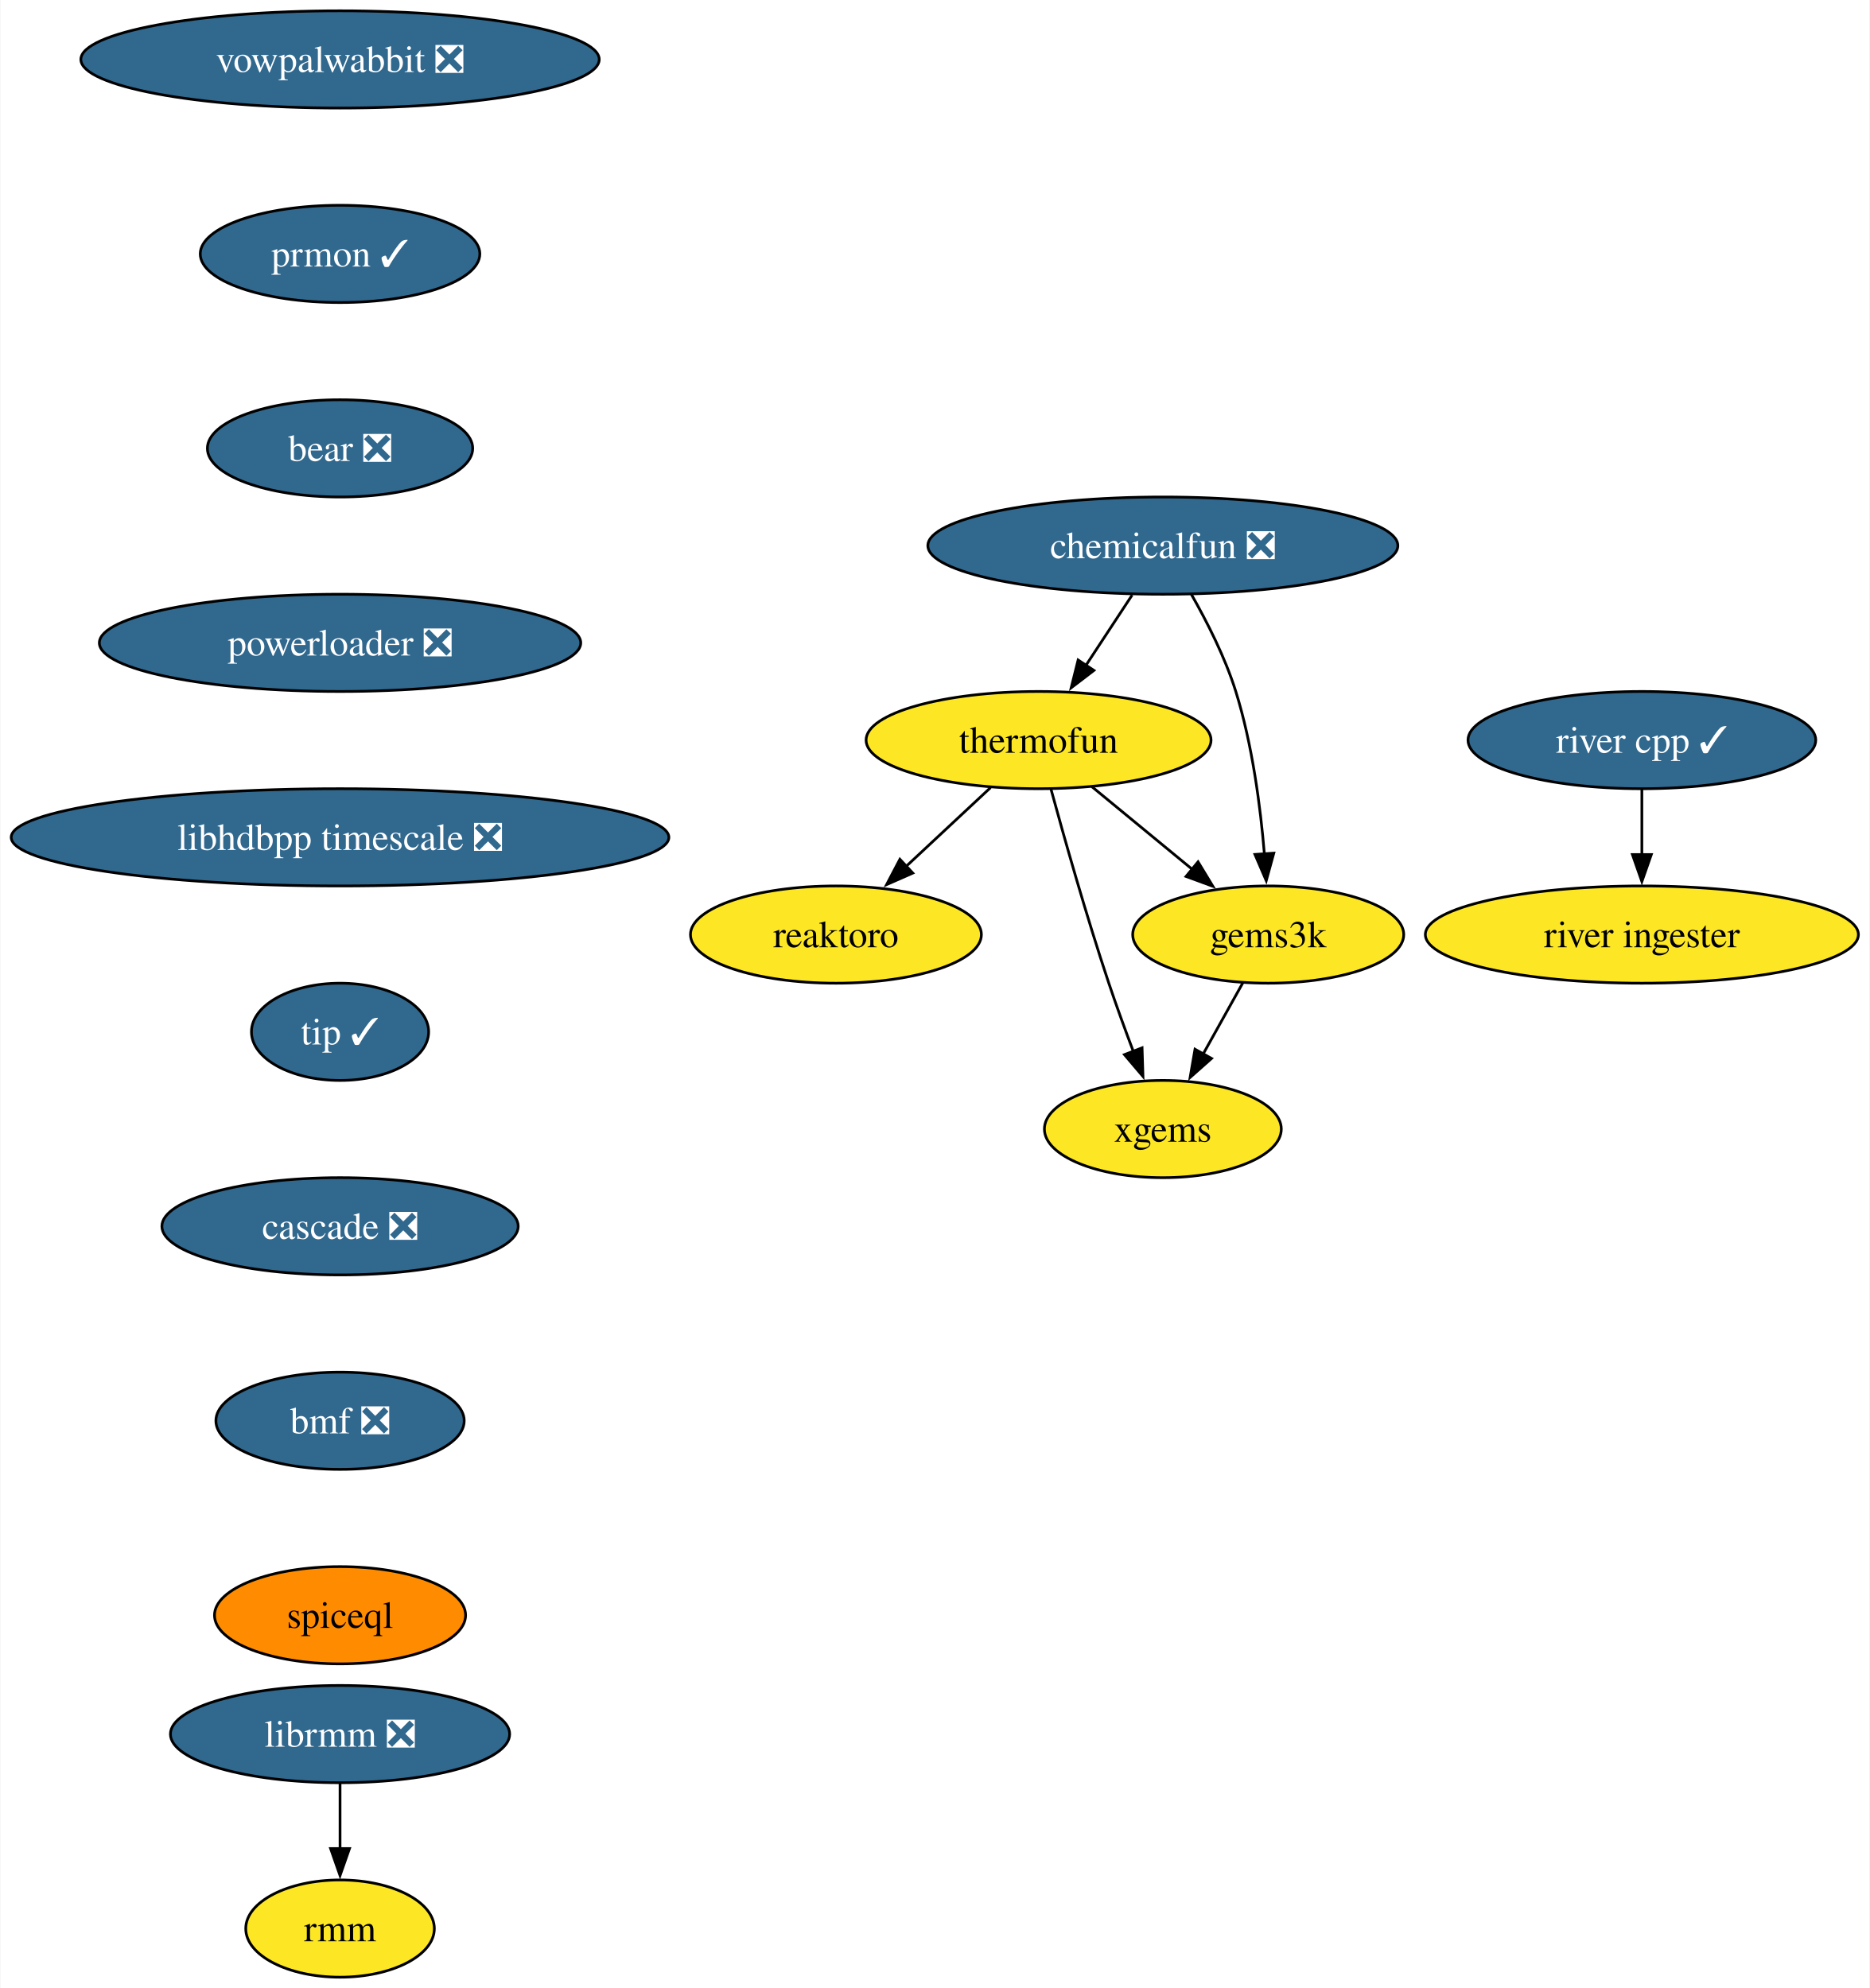
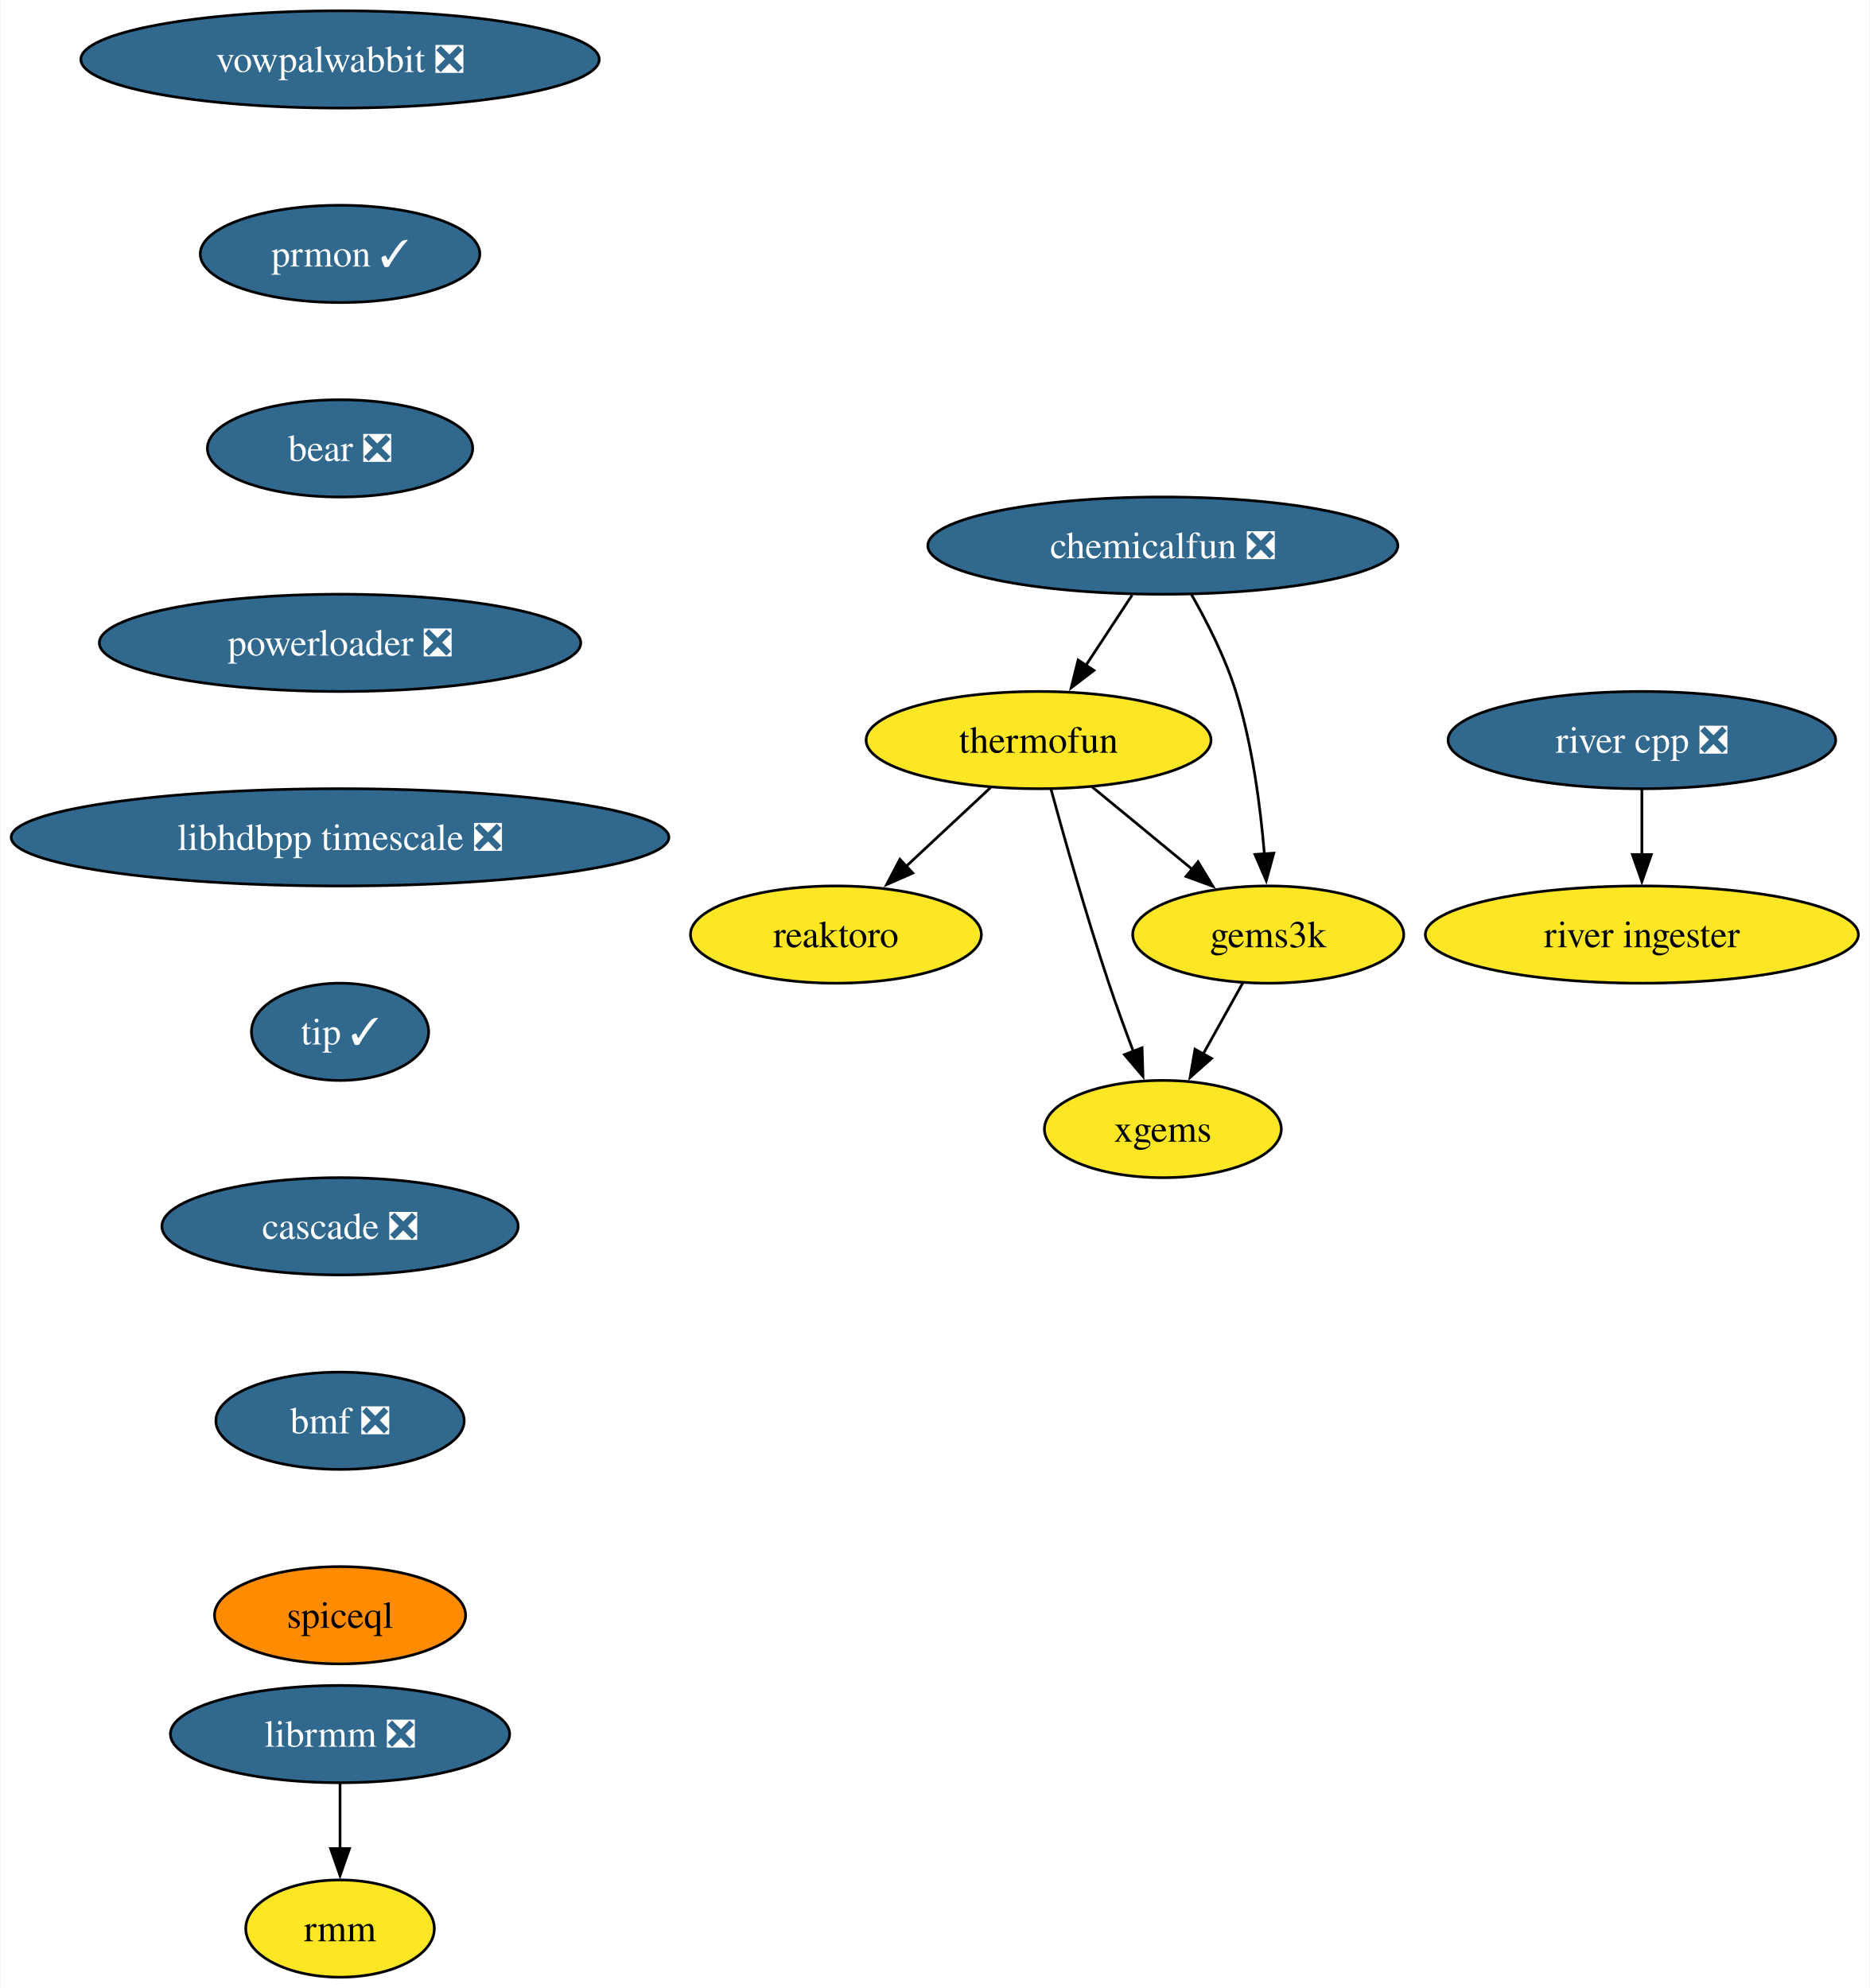
<svg xmlns="http://www.w3.org/2000/svg" xmlns:xlink="http://www.w3.org/1999/xlink" width="692pt" height="736pt" viewBox="0.00 0.00 691.70 736.00">
  <g id="graph0" class="graph" transform="scale(1 1) rotate(0) translate(4 732)">
    <polygon fill="white" stroke="none" points="-4,4 -4,-732 687.7,-732 687.7,4 -4,4" />
    <g id="node1" class="node">
      <g id="a_node1">
        <a xlink:href="https://github.com/conda-forge/reaktoro-feedstock" xlink:title="reaktoro">
          <ellipse fill="#fde725" stroke="black" cx="305.25" cy="-386" rx="53.84" ry="18" />
          <text text-anchor="middle" x="305.25" y="-381.32" font-family="Times,serif" font-size="14.00">reaktoro</text>
        </a>
      </g>
    </g>
    <g id="node2" class="node">
      <g id="a_node2">
        <a xlink:href="https://github.com/conda-forge/thermofun-feedstock" xlink:title="thermofun">
          <ellipse fill="#fde725" stroke="black" cx="380.25" cy="-458" rx="63.84" ry="18" />
          <text text-anchor="middle" x="380.25" y="-453.32" font-family="Times,serif" font-size="14.00">thermofun</text>
        </a>
      </g>
    </g>
    <g id="edge1" class="edge">
      <path fill="none" stroke="black" d="M362.48,-440.41C353.14,-431.69 341.52,-420.85 331.19,-411.21" />
      <polygon fill="black" stroke="black" points="333.7,-408.77 324,-404.5 328.93,-413.88 333.7,-408.77" />
    </g>
    <g id="node3" class="node">
      <g id="a_node3">
        <a xlink:href="https://github.com/conda-forge/gems3k-feedstock" xlink:title="gems3k">
          <ellipse fill="#fde725" stroke="black" cx="465.25" cy="-386" rx="50.16" ry="18" />
          <text text-anchor="middle" x="465.25" y="-381.32" font-family="Times,serif" font-size="14.00">gems3k</text>
        </a>
      </g>
    </g>
    <g id="edge2" class="edge">
      <path fill="none" stroke="black" d="M399.97,-440.76C410.99,-431.69 424.91,-420.22 437.07,-410.21" />
      <polygon fill="black" stroke="black" points="439.28,-412.93 444.77,-403.87 434.83,-407.52 439.28,-412.93" />
    </g>
    <g id="node4" class="node">
      <g id="a_node4">
        <a xlink:href="https://github.com/conda-forge/xgems-feedstock" xlink:title="xgems">
          <ellipse fill="#fde725" stroke="black" cx="426.25" cy="-314" rx="43.84" ry="18" />
          <text text-anchor="middle" x="426.25" y="-309.32" font-family="Times,serif" font-size="14.00">xgems</text>
        </a>
      </g>
    </g>
    <g id="edge3" class="edge">
      <path fill="none" stroke="black" d="M384.85,-439.82C389.77,-421.8 397.99,-392.73 406.25,-368 409.04,-359.66 412.32,-350.69 415.4,-342.54" />
      <polygon fill="black" stroke="black" points="418.56,-344.07 418.89,-333.48 412.03,-341.56 418.56,-344.07" />
    </g>
    <g id="edge4" class="edge">
      <path fill="none" stroke="black" d="M455.81,-368.05C451.4,-360.14 446.05,-350.54 441.12,-341.69" />
      <polygon fill="black" stroke="black" points="444.27,-340.14 436.34,-333.11 438.15,-343.55 444.27,-340.14" />
    </g>
    <g id="node5" class="node">
      <g id="a_node5">
        <a xlink:href="https://github.com/conda-forge/vowpalwabbit-feedstock/pull/82" xlink:title="vowpalwabbit ❎">
          <ellipse fill="#31688e" stroke="black" cx="121.71" cy="-710" rx="95.93" ry="18" />
          <text text-anchor="middle" x="121.71" y="-705.33" font-family="Times,serif" font-size="14.00" fill="white">vowpalwabbit ❎</text>
        </a>
      </g>
    </g>
    <g id="node6" class="node">
      <g id="a_node6">
        <a xlink:href="https://github.com/conda-forge/prmon-feedstock/pull/20" xlink:title="prmon ✓">
          <ellipse fill="#31688e" stroke="black" cx="121.71" cy="-638" rx="51.74" ry="18" />
          <text text-anchor="middle" x="121.71" y="-633.33" font-family="Times,serif" font-size="14.00" fill="white">prmon ✓</text>
        </a>
      </g>
    </g>
    <g id="node7" class="node">
      <g id="a_node7">
        <a xlink:href="https://github.com/conda-forge/bear-feedstock/pull/49" xlink:title="bear ❎">
          <ellipse fill="#31688e" stroke="black" cx="121.71" cy="-566" rx="49.1" ry="18" />
          <text text-anchor="middle" x="121.71" y="-561.33" font-family="Times,serif" font-size="14.00" fill="white">bear ❎</text>
        </a>
      </g>
    </g>
    <g id="node10" class="node">
      <g id="a_node10">
        <a xlink:href="https://github.com/conda-forge/powerloader-feedstock/pull/29" xlink:title="powerloader ❎">
          <ellipse fill="#31688e" stroke="black" cx="121.71" cy="-494" rx="89.09" ry="18" />
          <text text-anchor="middle" x="121.71" y="-489.32" font-family="Times,serif" font-size="14.00" fill="white">powerloader ❎</text>
        </a>
      </g>
    </g>
    <g id="node8" class="node">
      <g id="a_node8">
        <a xlink:href="https://github.com/conda-forge/librmm-feedstock/pull/67" xlink:title="librmm ❎">
          <ellipse fill="#31688e" stroke="black" cx="121.71" cy="-90" rx="62.78" ry="18" />
          <text text-anchor="middle" x="121.71" y="-85.33" font-family="Times,serif" font-size="14.00" fill="white">librmm ❎</text>
        </a>
      </g>
    </g>
    <g id="node9" class="node">
      <g id="a_node9">
        <a xlink:href="https://github.com/conda-forge/rmm-feedstock" xlink:title="rmm">
          <ellipse fill="#fde725" stroke="black" cx="121.71" cy="-18" rx="34.9" ry="18" />
          <text text-anchor="middle" x="121.71" y="-13.32" font-family="Times,serif" font-size="14.00">rmm</text>
        </a>
      </g>
    </g>
    <g id="edge7" class="edge">
      <path fill="none" stroke="black" d="M121.71,-71.7C121.71,-64.41 121.71,-55.73 121.71,-47.54" />
      <polygon fill="black" stroke="black" points="125.21,-47.62 121.71,-37.62 118.21,-47.62 125.21,-47.62" />
    </g>
    <g id="node14" class="node">
      <g id="a_node14">
        <a xlink:href="https://github.com/conda-forge/libhdbpp-timescale-feedstock/pull/14" xlink:title="libhdbpp timescale ❎">
          <ellipse fill="#31688e" stroke="black" cx="121.71" cy="-422" rx="121.71" ry="18" />
          <text text-anchor="middle" x="121.71" y="-417.32" font-family="Times,serif" font-size="14.00" fill="white">libhdbpp timescale ❎</text>
        </a>
      </g>
    </g>
    <g id="node11" class="node">
      <g id="a_node11">
        <a xlink:href="https://github.com/conda-forge/chemicalfun-feedstock/pull/18" xlink:title="chemicalfun ❎">
          <ellipse fill="#31688e" stroke="black" cx="426.25" cy="-530" rx="86.98" ry="18" />
          <text text-anchor="middle" x="426.25" y="-525.33" font-family="Times,serif" font-size="14.00" fill="white">chemicalfun ❎</text>
        </a>
      </g>
    </g>
    <g id="edge9" class="edge">
      <path fill="none" stroke="black" d="M414.88,-511.7C409.7,-503.81 403.45,-494.3 397.7,-485.55" />
      <polygon fill="black" stroke="black" points="400.74,-483.8 392.32,-477.37 394.89,-487.65 400.74,-483.8" />
    </g>
    <g id="edge10" class="edge">
      <path fill="none" stroke="black" d="M436.8,-511.96C442.56,-501.87 449.31,-488.62 453.25,-476 459.37,-456.41 462.37,-433.44 463.84,-415.74" />
      <polygon fill="black" stroke="black" points="467.32,-416.16 464.52,-405.94 460.33,-415.67 467.32,-416.16" />
    </g>
    <g id="node12" class="node">
      <g id="a_node12">
-         <a xlink:href="https://github.com/conda-forge/river-cpp-feedstock/pull/26" xlink:title="river cpp ✓">
-           <ellipse fill="#31688e" stroke="black" cx="603.55" cy="-458" rx="64.36" ry="18" />
-           <text text-anchor="middle" x="603.55" y="-453.32" font-family="Times,serif" font-size="14.00" fill="white">river cpp ✓</text>
+         <a xlink:href="https://github.com/conda-forge/river-cpp-feedstock/pull/26" xlink:title="river cpp ❎">
+           <ellipse fill="#31688e" stroke="black" cx="603.55" cy="-458" rx="71.73" ry="18" />
+           <text text-anchor="middle" x="603.55" y="-453.32" font-family="Times,serif" font-size="14.00" fill="white">river cpp ❎</text>
        </a>
      </g>
    </g>
    <g id="node13" class="node">
      <g id="a_node13">
        <a xlink:href="https://github.com/conda-forge/river-ingester-feedstock" xlink:title="river ingester">
          <ellipse fill="#fde725" stroke="black" cx="603.55" cy="-386" rx="80.14" ry="18" />
          <text text-anchor="middle" x="603.55" y="-381.32" font-family="Times,serif" font-size="14.00">river ingester</text>
        </a>
      </g>
    </g>
    <g id="edge11" class="edge">
      <path fill="none" stroke="black" d="M603.55,-439.7C603.55,-432.41 603.55,-423.73 603.55,-415.54" />
      <polygon fill="black" stroke="black" points="607.05,-415.62 603.55,-405.62 600.05,-415.62 607.05,-415.62" />
    </g>
    <g id="node15" class="node">
      <g id="a_node15">
        <a xlink:href="https://github.com/conda-forge/tip-feedstock/pull/31" xlink:title="tip ✓">
          <ellipse fill="#31688e" stroke="black" cx="121.71" cy="-350" rx="32.79" ry="18" />
          <text text-anchor="middle" x="121.71" y="-345.32" font-family="Times,serif" font-size="14.00" fill="white">tip ✓</text>
        </a>
      </g>
    </g>
    <g id="node16" class="node">
      <g id="a_node16">
        <a xlink:href="https://github.com/conda-forge/cascade-feedstock/pull/22" xlink:title="cascade ❎">
          <ellipse fill="#31688e" stroke="black" cx="121.71" cy="-278" rx="65.94" ry="18" />
          <text text-anchor="middle" x="121.71" y="-273.32" font-family="Times,serif" font-size="14.00" fill="white">cascade ❎</text>
        </a>
      </g>
    </g>
    <g id="node17" class="node">
      <g id="a_node17">
        <a xlink:href="https://github.com/conda-forge/bmf-feedstock/pull/28" xlink:title="bmf ❎">
          <ellipse fill="#31688e" stroke="black" cx="121.71" cy="-206" rx="45.95" ry="18" />
          <text text-anchor="middle" x="121.71" y="-201.33" font-family="Times,serif" font-size="14.00" fill="white">bmf ❎</text>
        </a>
      </g>
    </g>
    <g id="node18" class="node">
      <g id="a_node18">
        <a xlink:href="https://github.com/conda-forge/spiceql-feedstock" xlink:title="spiceql">
          <ellipse fill="#ff8c00" stroke="black" cx="121.71" cy="-134" rx="46.47" ry="18" />
          <text text-anchor="middle" x="121.71" y="-129.32" font-family="Times,serif" font-size="14.00">spiceql</text>
        </a>
      </g>
    </g>
  </g>
</svg>
